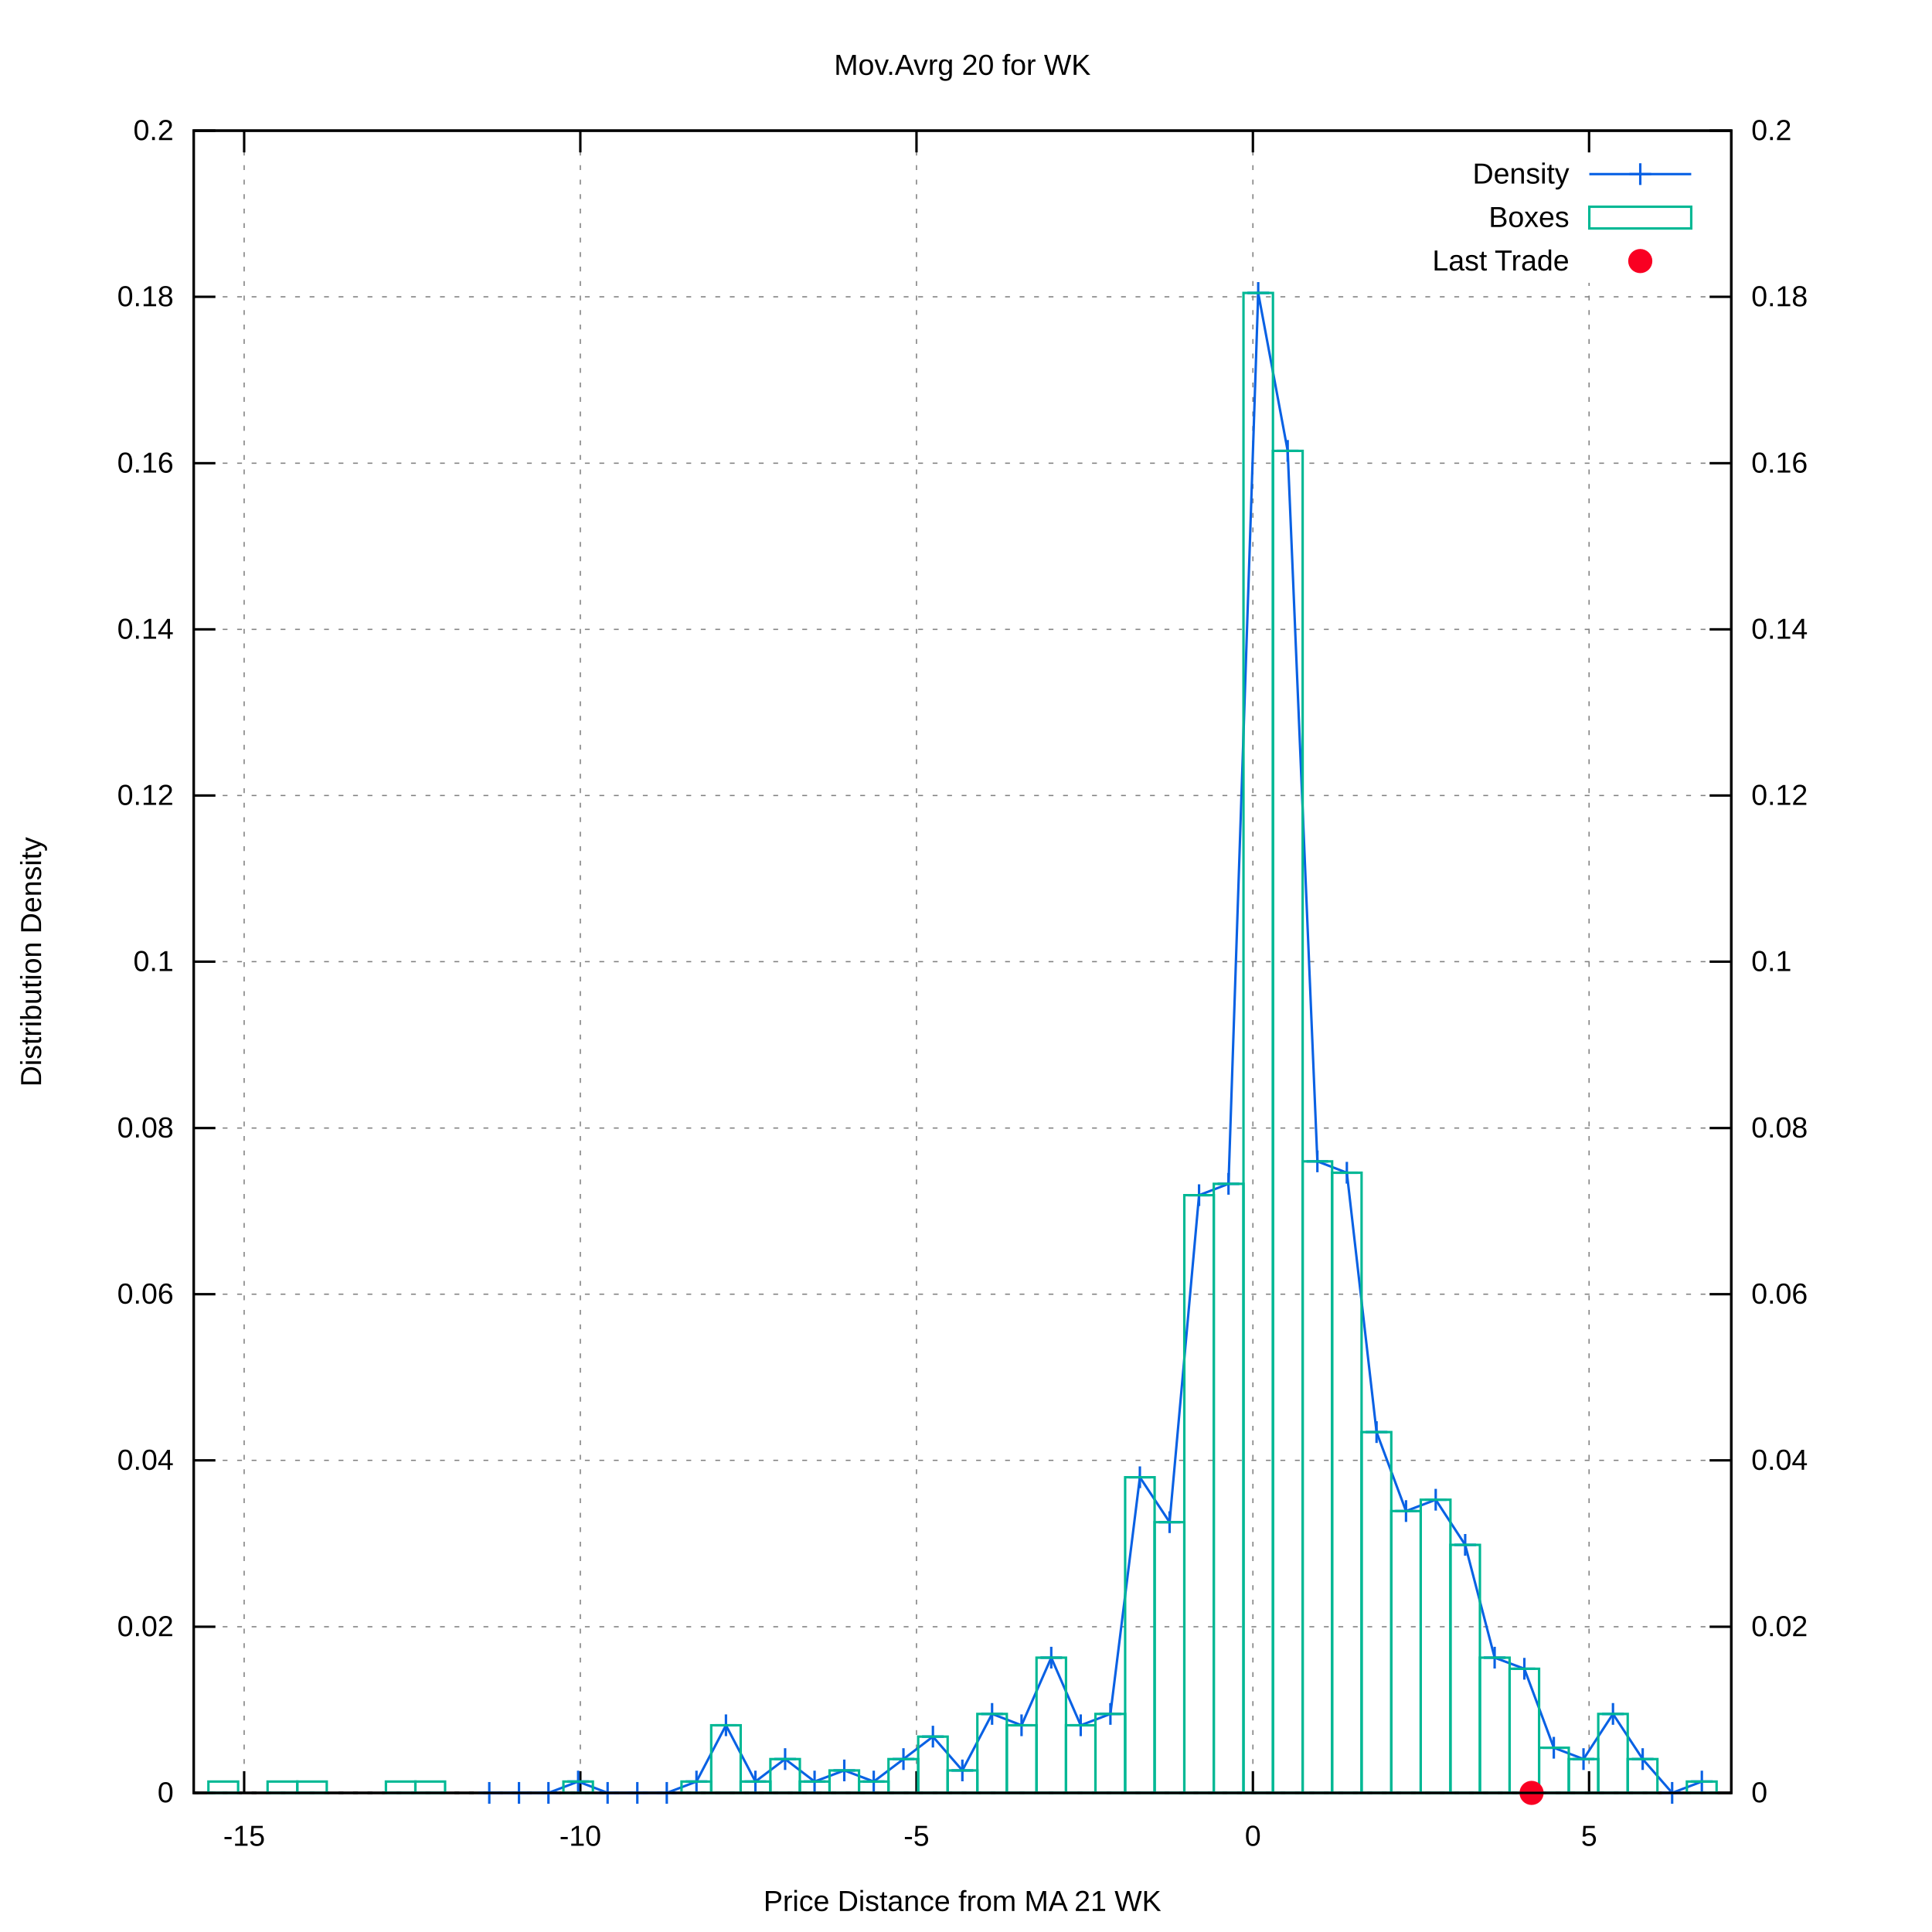
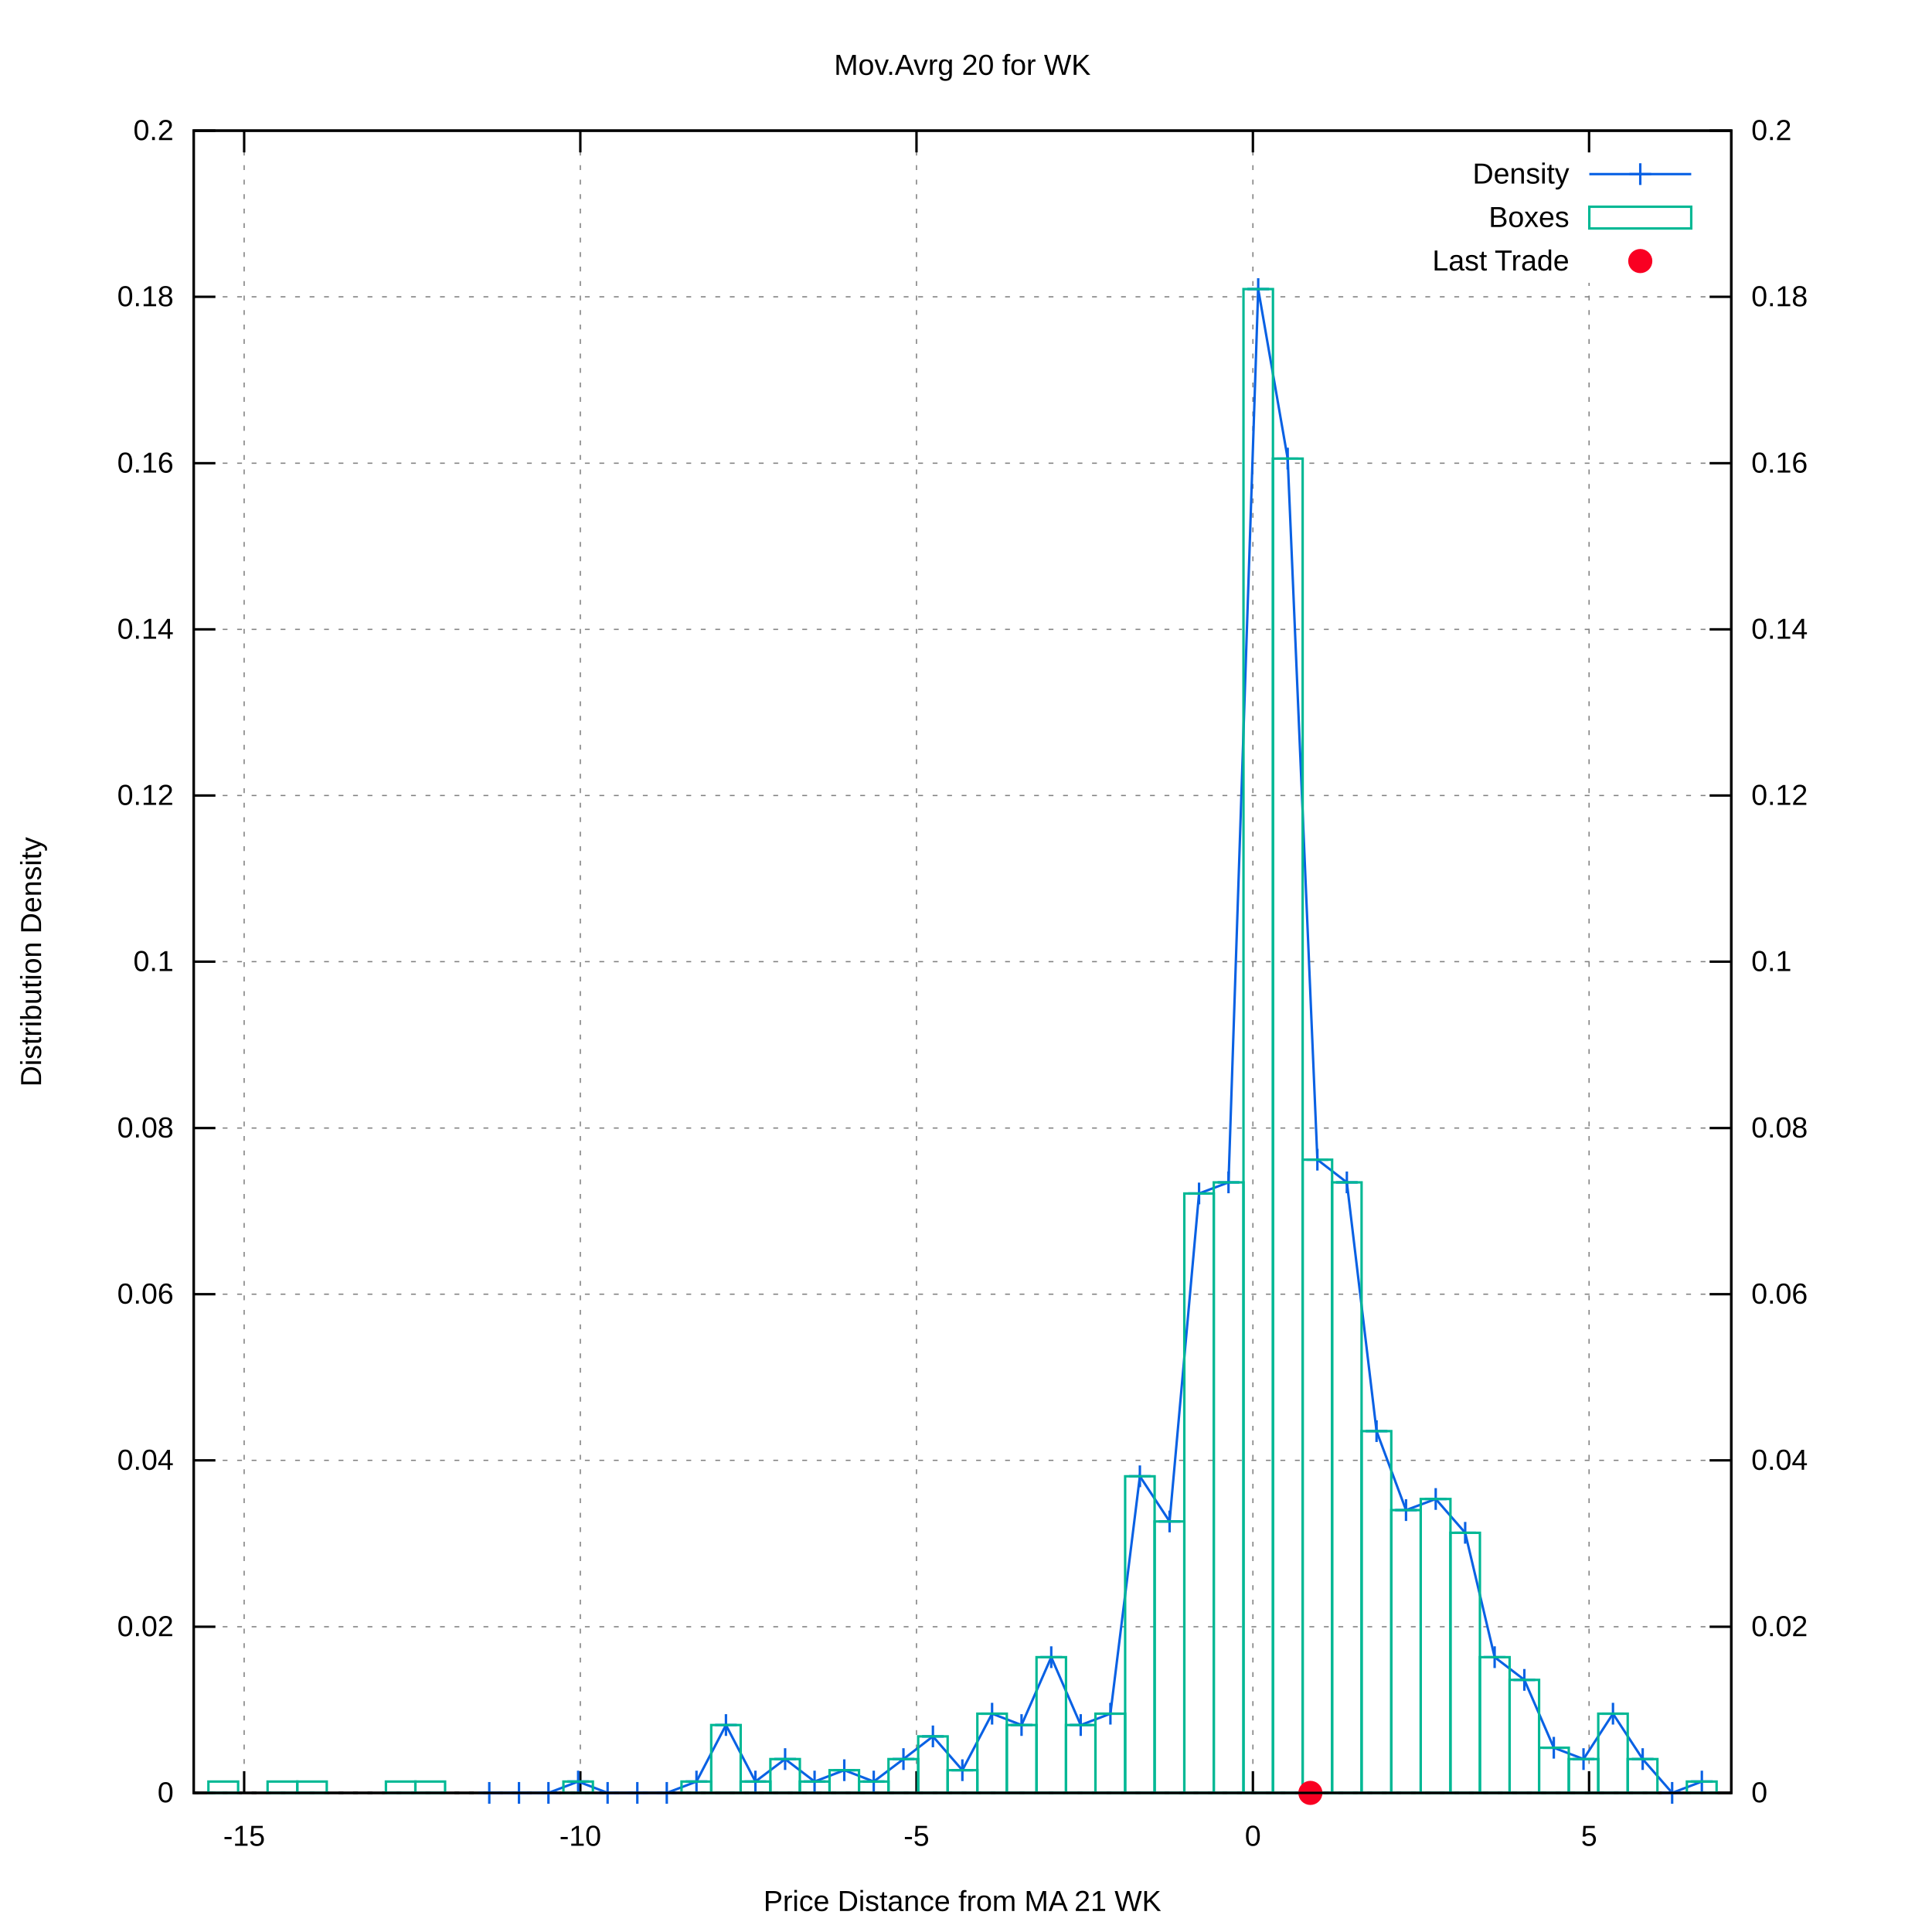
<svg xmlns="http://www.w3.org/2000/svg" xmlns:xlink="http://www.w3.org/1999/xlink" viewBox="0 0 800 800">
  <g id="gnuplot_canvas">
    <rect x="0" y="0" width="800" height="800" fill="#ffffff" />
    <defs>
      <circle id="gpDot" r="0.5" stroke-width="0.5" />
      <path id="gpPt0" stroke-width="0.222" stroke="currentColor" d="M-1,0 h2 M0,-1 v2" />
      <path id="gpPt1" stroke-width="0.222" stroke="currentColor" d="M-1,-1 L1,1 M1,-1 L-1,1" />
      <path id="gpPt2" stroke-width="0.222" stroke="currentColor" d="M-1,0 L1,0 M0,-1 L0,1 M-1,-1 L1,1 M-1,1 L1,-1" />
      <rect id="gpPt3" stroke-width="0.222" stroke="currentColor" x="-1" y="-1" width="2" height="2" />
      <rect id="gpPt4" stroke-width="0.222" stroke="currentColor" fill="currentColor" x="-1" y="-1" width="2" height="2" />
      <circle id="gpPt5" stroke-width="0.222" stroke="currentColor" cx="0" cy="0" r="1" />
      <use xlink:href="#gpPt5" id="gpPt6" fill="currentColor" stroke="none" />
      <path id="gpPt7" stroke-width="0.222" stroke="currentColor" d="M0,-1.33 L-1.33,0.67 L1.33,0.67 z" />
      <use xlink:href="#gpPt7" id="gpPt8" fill="currentColor" stroke="none" />
      <use xlink:href="#gpPt7" id="gpPt9" stroke="currentColor" transform="rotate(180)" />
      <use xlink:href="#gpPt9" id="gpPt10" fill="currentColor" stroke="none" />
      <use xlink:href="#gpPt3" id="gpPt11" stroke="currentColor" transform="rotate(45)" />
      <use xlink:href="#gpPt11" id="gpPt12" fill="currentColor" stroke="none" />
      <path id="gpPt13" stroke-width="0.222" stroke="currentColor" d="M0,1.330 L1.265,0.411 L0.782,-1.067 L-0.782,-1.076 L-1.265,0.411 z" />
      <use xlink:href="#gpPt13" id="gpPt14" fill="currentColor" stroke="none" />
      <filter id="textbox" filterUnits="objectBoundingBox" x="0" y="0" height="1" width="1">
        <feFlood flood-color="#FFFFFF" flood-opacity="1" result="bgnd" />
        <feComposite in="SourceGraphic" in2="bgnd" operator="atop" />
      </filter>
      <filter id="greybox" filterUnits="objectBoundingBox" x="0" y="0" height="1" width="1">
        <feFlood flood-color="lightgrey" flood-opacity="1" result="grey" />
        <feComposite in="SourceGraphic" in2="grey" operator="atop" />
      </filter>
    </defs>
    <g fill="none" color="#FFFFFF" stroke="black" stroke-width="1.00" stroke-linecap="butt" stroke-linejoin="miter">
</g>
    <g fill="none" color="black" stroke="currentColor" stroke-width="1.00" stroke-linecap="butt" stroke-linejoin="miter">
</g>
    <g fill="none" color="black" stroke="black" stroke-width="0.50" stroke-linecap="butt" stroke-linejoin="miter">
</g>
    <g fill="none" color="gray" stroke="currentColor" stroke-width="0.50" stroke-linecap="butt" stroke-linejoin="miter">
      <path stroke="gray" stroke-dasharray="2,4" class="gridline" d="M80.2,742.4 L716.9,742.4  " />
    </g>
    <g fill="none" color="gray" stroke="gray" stroke-width="1.00" stroke-linecap="butt" stroke-linejoin="miter">
</g>
    <g fill="none" color="black" stroke="currentColor" stroke-width="1.00" stroke-linecap="butt" stroke-linejoin="miter">
      <path stroke="black" d="M80.2,742.4 L89.2,742.4  " />
      <g transform="translate(71.9,746.3)" stroke="none" fill="black" font-family="arial" font-size="12.00" text-anchor="end">
        <text>
          <tspan font-family="arial"> 0</tspan>
        </text>
      </g>
    </g>
    <g fill="none" color="black" stroke="currentColor" stroke-width="1.00" stroke-linecap="butt" stroke-linejoin="miter">
</g>
    <g fill="none" color="black" stroke="black" stroke-width="0.50" stroke-linecap="butt" stroke-linejoin="miter">
</g>
    <g fill="none" color="gray" stroke="currentColor" stroke-width="0.50" stroke-linecap="butt" stroke-linejoin="miter">
      <path stroke="gray" stroke-dasharray="2,4" class="gridline" d="M80.2,673.6 L716.9,673.6  " />
    </g>
    <g fill="none" color="gray" stroke="gray" stroke-width="1.00" stroke-linecap="butt" stroke-linejoin="miter">
</g>
    <g fill="none" color="black" stroke="currentColor" stroke-width="1.00" stroke-linecap="butt" stroke-linejoin="miter">
      <path stroke="black" d="M80.2,673.6 L89.2,673.6  " />
      <g transform="translate(71.9,677.5)" stroke="none" fill="black" font-family="arial" font-size="12.00" text-anchor="end">
        <text>
          <tspan font-family="arial"> 0.02</tspan>
        </text>
      </g>
    </g>
    <g fill="none" color="black" stroke="currentColor" stroke-width="1.00" stroke-linecap="butt" stroke-linejoin="miter">
</g>
    <g fill="none" color="black" stroke="black" stroke-width="0.50" stroke-linecap="butt" stroke-linejoin="miter">
</g>
    <g fill="none" color="gray" stroke="currentColor" stroke-width="0.50" stroke-linecap="butt" stroke-linejoin="miter">
      <path stroke="gray" stroke-dasharray="2,4" class="gridline" d="M80.2,604.7 L716.9,604.7  " />
    </g>
    <g fill="none" color="gray" stroke="gray" stroke-width="1.00" stroke-linecap="butt" stroke-linejoin="miter">
</g>
    <g fill="none" color="black" stroke="currentColor" stroke-width="1.00" stroke-linecap="butt" stroke-linejoin="miter">
      <path stroke="black" d="M80.2,604.7 L89.2,604.7  " />
      <g transform="translate(71.9,608.6)" stroke="none" fill="black" font-family="arial" font-size="12.00" text-anchor="end">
        <text>
          <tspan font-family="arial"> 0.04</tspan>
        </text>
      </g>
    </g>
    <g fill="none" color="black" stroke="currentColor" stroke-width="1.00" stroke-linecap="butt" stroke-linejoin="miter">
</g>
    <g fill="none" color="black" stroke="black" stroke-width="0.50" stroke-linecap="butt" stroke-linejoin="miter">
</g>
    <g fill="none" color="gray" stroke="currentColor" stroke-width="0.50" stroke-linecap="butt" stroke-linejoin="miter">
      <path stroke="gray" stroke-dasharray="2,4" class="gridline" d="M80.2,535.9 L716.9,535.9  " />
    </g>
    <g fill="none" color="gray" stroke="gray" stroke-width="1.00" stroke-linecap="butt" stroke-linejoin="miter">
</g>
    <g fill="none" color="black" stroke="currentColor" stroke-width="1.00" stroke-linecap="butt" stroke-linejoin="miter">
      <path stroke="black" d="M80.2,535.9 L89.2,535.9  " />
      <g transform="translate(71.9,539.8)" stroke="none" fill="black" font-family="arial" font-size="12.00" text-anchor="end">
        <text>
          <tspan font-family="arial"> 0.06</tspan>
        </text>
      </g>
    </g>
    <g fill="none" color="black" stroke="currentColor" stroke-width="1.00" stroke-linecap="butt" stroke-linejoin="miter">
</g>
    <g fill="none" color="black" stroke="black" stroke-width="0.50" stroke-linecap="butt" stroke-linejoin="miter">
</g>
    <g fill="none" color="gray" stroke="currentColor" stroke-width="0.50" stroke-linecap="butt" stroke-linejoin="miter">
      <path stroke="gray" stroke-dasharray="2,4" class="gridline" d="M80.2,467.1 L716.9,467.1  " />
    </g>
    <g fill="none" color="gray" stroke="gray" stroke-width="1.00" stroke-linecap="butt" stroke-linejoin="miter">
</g>
    <g fill="none" color="black" stroke="currentColor" stroke-width="1.00" stroke-linecap="butt" stroke-linejoin="miter">
      <path stroke="black" d="M80.2,467.1 L89.2,467.1  " />
      <g transform="translate(71.9,471.0)" stroke="none" fill="black" font-family="arial" font-size="12.00" text-anchor="end">
        <text>
          <tspan font-family="arial"> 0.08</tspan>
        </text>
      </g>
    </g>
    <g fill="none" color="black" stroke="currentColor" stroke-width="1.00" stroke-linecap="butt" stroke-linejoin="miter">
</g>
    <g fill="none" color="black" stroke="black" stroke-width="0.50" stroke-linecap="butt" stroke-linejoin="miter">
</g>
    <g fill="none" color="gray" stroke="currentColor" stroke-width="0.50" stroke-linecap="butt" stroke-linejoin="miter">
      <path stroke="gray" stroke-dasharray="2,4" class="gridline" d="M80.2,398.2 L716.9,398.2  " />
    </g>
    <g fill="none" color="gray" stroke="gray" stroke-width="1.00" stroke-linecap="butt" stroke-linejoin="miter">
</g>
    <g fill="none" color="black" stroke="currentColor" stroke-width="1.00" stroke-linecap="butt" stroke-linejoin="miter">
      <path stroke="black" d="M80.2,398.2 L89.2,398.2  " />
      <g transform="translate(71.9,402.1)" stroke="none" fill="black" font-family="arial" font-size="12.00" text-anchor="end">
        <text>
          <tspan font-family="arial"> 0.1</tspan>
        </text>
      </g>
    </g>
    <g fill="none" color="black" stroke="currentColor" stroke-width="1.00" stroke-linecap="butt" stroke-linejoin="miter">
</g>
    <g fill="none" color="black" stroke="black" stroke-width="0.50" stroke-linecap="butt" stroke-linejoin="miter">
</g>
    <g fill="none" color="gray" stroke="currentColor" stroke-width="0.50" stroke-linecap="butt" stroke-linejoin="miter">
      <path stroke="gray" stroke-dasharray="2,4" class="gridline" d="M80.2,329.4 L716.9,329.4  " />
    </g>
    <g fill="none" color="gray" stroke="gray" stroke-width="1.00" stroke-linecap="butt" stroke-linejoin="miter">
</g>
    <g fill="none" color="black" stroke="currentColor" stroke-width="1.00" stroke-linecap="butt" stroke-linejoin="miter">
      <path stroke="black" d="M80.2,329.4 L89.2,329.4  " />
      <g transform="translate(71.9,333.3)" stroke="none" fill="black" font-family="arial" font-size="12.00" text-anchor="end">
        <text>
          <tspan font-family="arial"> 0.12</tspan>
        </text>
      </g>
    </g>
    <g fill="none" color="black" stroke="currentColor" stroke-width="1.00" stroke-linecap="butt" stroke-linejoin="miter">
</g>
    <g fill="none" color="black" stroke="black" stroke-width="0.50" stroke-linecap="butt" stroke-linejoin="miter">
</g>
    <g fill="none" color="gray" stroke="currentColor" stroke-width="0.50" stroke-linecap="butt" stroke-linejoin="miter">
      <path stroke="gray" stroke-dasharray="2,4" class="gridline" d="M80.2,260.6 L716.9,260.6  " />
    </g>
    <g fill="none" color="gray" stroke="gray" stroke-width="1.00" stroke-linecap="butt" stroke-linejoin="miter">
</g>
    <g fill="none" color="black" stroke="currentColor" stroke-width="1.00" stroke-linecap="butt" stroke-linejoin="miter">
      <path stroke="black" d="M80.2,260.6 L89.2,260.6  " />
      <g transform="translate(71.9,264.5)" stroke="none" fill="black" font-family="arial" font-size="12.00" text-anchor="end">
        <text>
          <tspan font-family="arial"> 0.14</tspan>
        </text>
      </g>
    </g>
    <g fill="none" color="black" stroke="currentColor" stroke-width="1.00" stroke-linecap="butt" stroke-linejoin="miter">
</g>
    <g fill="none" color="black" stroke="black" stroke-width="0.50" stroke-linecap="butt" stroke-linejoin="miter">
</g>
    <g fill="none" color="gray" stroke="currentColor" stroke-width="0.50" stroke-linecap="butt" stroke-linejoin="miter">
      <path stroke="gray" stroke-dasharray="2,4" class="gridline" d="M80.2,191.8 L716.9,191.8  " />
    </g>
    <g fill="none" color="gray" stroke="gray" stroke-width="1.00" stroke-linecap="butt" stroke-linejoin="miter">
</g>
    <g fill="none" color="black" stroke="currentColor" stroke-width="1.00" stroke-linecap="butt" stroke-linejoin="miter">
      <path stroke="black" d="M80.2,191.8 L89.2,191.8  " />
      <g transform="translate(71.9,195.7)" stroke="none" fill="black" font-family="arial" font-size="12.00" text-anchor="end">
        <text>
          <tspan font-family="arial"> 0.16</tspan>
        </text>
      </g>
    </g>
    <g fill="none" color="black" stroke="currentColor" stroke-width="1.00" stroke-linecap="butt" stroke-linejoin="miter">
</g>
    <g fill="none" color="black" stroke="black" stroke-width="0.50" stroke-linecap="butt" stroke-linejoin="miter">
</g>
    <g fill="none" color="gray" stroke="currentColor" stroke-width="0.50" stroke-linecap="butt" stroke-linejoin="miter">
      <path stroke="gray" stroke-dasharray="2,4" class="gridline" d="M80.2,122.9 L716.9,122.9  " />
    </g>
    <g fill="none" color="gray" stroke="gray" stroke-width="1.00" stroke-linecap="butt" stroke-linejoin="miter">
</g>
    <g fill="none" color="black" stroke="currentColor" stroke-width="1.00" stroke-linecap="butt" stroke-linejoin="miter">
      <path stroke="black" d="M80.2,122.9 L89.2,122.9  " />
      <g transform="translate(71.9,126.8)" stroke="none" fill="black" font-family="arial" font-size="12.00" text-anchor="end">
        <text>
          <tspan font-family="arial"> 0.18</tspan>
        </text>
      </g>
    </g>
    <g fill="none" color="black" stroke="currentColor" stroke-width="1.00" stroke-linecap="butt" stroke-linejoin="miter">
</g>
    <g fill="none" color="black" stroke="black" stroke-width="0.50" stroke-linecap="butt" stroke-linejoin="miter">
</g>
    <g fill="none" color="gray" stroke="currentColor" stroke-width="0.50" stroke-linecap="butt" stroke-linejoin="miter">
      <path stroke="gray" stroke-dasharray="2,4" class="gridline" d="M80.2,54.1 L716.9,54.1  " />
    </g>
    <g fill="none" color="gray" stroke="gray" stroke-width="1.00" stroke-linecap="butt" stroke-linejoin="miter">
</g>
    <g fill="none" color="black" stroke="currentColor" stroke-width="1.00" stroke-linecap="butt" stroke-linejoin="miter">
      <path stroke="black" d="M80.2,54.1 L89.2,54.1  " />
      <g transform="translate(71.9,58.0)" stroke="none" fill="black" font-family="arial" font-size="12.00" text-anchor="end">
        <text>
          <tspan font-family="arial"> 0.2</tspan>
        </text>
      </g>
    </g>
    <g fill="none" color="black" stroke="currentColor" stroke-width="1.00" stroke-linecap="butt" stroke-linejoin="miter">
</g>
    <g fill="none" color="black" stroke="black" stroke-width="0.50" stroke-linecap="butt" stroke-linejoin="miter">
</g>
    <g fill="none" color="gray" stroke="currentColor" stroke-width="0.50" stroke-linecap="butt" stroke-linejoin="miter">
      <path stroke="gray" stroke-dasharray="2,4" class="gridline" d="M101.1,742.4 L101.1,54.1  " />
    </g>
    <g fill="none" color="gray" stroke="gray" stroke-width="1.00" stroke-linecap="butt" stroke-linejoin="miter">
</g>
    <g fill="none" color="black" stroke="currentColor" stroke-width="1.00" stroke-linecap="butt" stroke-linejoin="miter">
      <path stroke="black" d="M101.1,742.4 L101.1,733.4 M101.1,54.1 L101.1,63.1  " />
      <g transform="translate(101.1,764.3)" stroke="none" fill="black" font-family="arial" font-size="12.00" text-anchor="middle">
        <text>
          <tspan font-family="arial">-15</tspan>
        </text>
      </g>
    </g>
    <g fill="none" color="black" stroke="currentColor" stroke-width="1.00" stroke-linecap="butt" stroke-linejoin="miter">
</g>
    <g fill="none" color="black" stroke="black" stroke-width="0.50" stroke-linecap="butt" stroke-linejoin="miter">
</g>
    <g fill="none" color="gray" stroke="currentColor" stroke-width="0.50" stroke-linecap="butt" stroke-linejoin="miter">
      <path stroke="gray" stroke-dasharray="2,4" class="gridline" d="M240.3,742.4 L240.3,54.1  " />
    </g>
    <g fill="none" color="gray" stroke="gray" stroke-width="1.00" stroke-linecap="butt" stroke-linejoin="miter">
</g>
    <g fill="none" color="black" stroke="currentColor" stroke-width="1.00" stroke-linecap="butt" stroke-linejoin="miter">
      <path stroke="black" d="M240.3,742.4 L240.3,733.4 M240.3,54.1 L240.3,63.1  " />
      <g transform="translate(240.3,764.3)" stroke="none" fill="black" font-family="arial" font-size="12.00" text-anchor="middle">
        <text>
          <tspan font-family="arial">-10</tspan>
        </text>
      </g>
    </g>
    <g fill="none" color="black" stroke="currentColor" stroke-width="1.00" stroke-linecap="butt" stroke-linejoin="miter">
</g>
    <g fill="none" color="black" stroke="black" stroke-width="0.50" stroke-linecap="butt" stroke-linejoin="miter">
</g>
    <g fill="none" color="gray" stroke="currentColor" stroke-width="0.50" stroke-linecap="butt" stroke-linejoin="miter">
      <path stroke="gray" stroke-dasharray="2,4" class="gridline" d="M379.5,742.4 L379.5,54.1  " />
    </g>
    <g fill="none" color="gray" stroke="gray" stroke-width="1.00" stroke-linecap="butt" stroke-linejoin="miter">
</g>
    <g fill="none" color="black" stroke="currentColor" stroke-width="1.00" stroke-linecap="butt" stroke-linejoin="miter">
      <path stroke="black" d="M379.5,742.4 L379.5,733.4 M379.5,54.1 L379.5,63.1  " />
      <g transform="translate(379.5,764.3)" stroke="none" fill="black" font-family="arial" font-size="12.00" text-anchor="middle">
        <text>
          <tspan font-family="arial">-5</tspan>
        </text>
      </g>
    </g>
    <g fill="none" color="black" stroke="currentColor" stroke-width="1.00" stroke-linecap="butt" stroke-linejoin="miter">
</g>
    <g fill="none" color="black" stroke="black" stroke-width="0.50" stroke-linecap="butt" stroke-linejoin="miter">
</g>
    <g fill="none" color="gray" stroke="currentColor" stroke-width="0.50" stroke-linecap="butt" stroke-linejoin="miter">
      <path stroke="gray" stroke-dasharray="2,4" class="gridline" d="M518.8,742.4 L518.8,54.1  " />
    </g>
    <g fill="none" color="gray" stroke="gray" stroke-width="1.00" stroke-linecap="butt" stroke-linejoin="miter">
</g>
    <g fill="none" color="black" stroke="currentColor" stroke-width="1.00" stroke-linecap="butt" stroke-linejoin="miter">
      <path stroke="black" d="M518.8,742.4 L518.8,733.4 M518.8,54.1 L518.8,63.1  " />
      <g transform="translate(518.8,764.3)" stroke="none" fill="black" font-family="arial" font-size="12.00" text-anchor="middle">
        <text>
          <tspan font-family="arial"> 0</tspan>
        </text>
      </g>
    </g>
    <g fill="none" color="black" stroke="currentColor" stroke-width="1.00" stroke-linecap="butt" stroke-linejoin="miter">
</g>
    <g fill="none" color="black" stroke="black" stroke-width="0.50" stroke-linecap="butt" stroke-linejoin="miter">
</g>
    <g fill="none" color="gray" stroke="currentColor" stroke-width="0.50" stroke-linecap="butt" stroke-linejoin="miter">
      <path stroke="gray" stroke-dasharray="2,4" class="gridline" d="M658.0,742.4 L658.0,117.1 M658.0,63.1 L658.0,54.1  " />
    </g>
    <g fill="none" color="gray" stroke="gray" stroke-width="1.00" stroke-linecap="butt" stroke-linejoin="miter">
</g>
    <g fill="none" color="black" stroke="currentColor" stroke-width="1.00" stroke-linecap="butt" stroke-linejoin="miter">
      <path stroke="black" d="M658.0,742.4 L658.0,733.4 M658.0,54.1 L658.0,63.1  " />
      <g transform="translate(658.0,764.3)" stroke="none" fill="black" font-family="arial" font-size="12.00" text-anchor="middle">
        <text>
          <tspan font-family="arial"> 5</tspan>
        </text>
      </g>
    </g>
    <g fill="none" color="black" stroke="currentColor" stroke-width="1.00" stroke-linecap="butt" stroke-linejoin="miter">
      <path stroke="black" d="M716.9,742.4 L707.9,742.4  " />
      <g transform="translate(725.2,746.3)" stroke="none" fill="black" font-family="arial" font-size="12.00" text-anchor="start">
        <text>
          <tspan font-family="arial"> 0</tspan>
        </text>
      </g>
    </g>
    <g fill="none" color="black" stroke="currentColor" stroke-width="1.00" stroke-linecap="butt" stroke-linejoin="miter">
      <path stroke="black" d="M716.9,673.6 L707.9,673.6  " />
      <g transform="translate(725.2,677.5)" stroke="none" fill="black" font-family="arial" font-size="12.00" text-anchor="start">
        <text>
          <tspan font-family="arial"> 0.02</tspan>
        </text>
      </g>
    </g>
    <g fill="none" color="black" stroke="currentColor" stroke-width="1.00" stroke-linecap="butt" stroke-linejoin="miter">
      <path stroke="black" d="M716.9,604.7 L707.9,604.7  " />
      <g transform="translate(725.2,608.6)" stroke="none" fill="black" font-family="arial" font-size="12.00" text-anchor="start">
        <text>
          <tspan font-family="arial"> 0.04</tspan>
        </text>
      </g>
    </g>
    <g fill="none" color="black" stroke="currentColor" stroke-width="1.00" stroke-linecap="butt" stroke-linejoin="miter">
      <path stroke="black" d="M716.9,535.9 L707.9,535.9  " />
      <g transform="translate(725.2,539.8)" stroke="none" fill="black" font-family="arial" font-size="12.00" text-anchor="start">
        <text>
          <tspan font-family="arial"> 0.06</tspan>
        </text>
      </g>
    </g>
    <g fill="none" color="black" stroke="currentColor" stroke-width="1.00" stroke-linecap="butt" stroke-linejoin="miter">
      <path stroke="black" d="M716.9,467.1 L707.9,467.1  " />
      <g transform="translate(725.2,471.0)" stroke="none" fill="black" font-family="arial" font-size="12.00" text-anchor="start">
        <text>
          <tspan font-family="arial"> 0.08</tspan>
        </text>
      </g>
    </g>
    <g fill="none" color="black" stroke="currentColor" stroke-width="1.00" stroke-linecap="butt" stroke-linejoin="miter">
      <path stroke="black" d="M716.9,398.2 L707.9,398.2  " />
      <g transform="translate(725.2,402.1)" stroke="none" fill="black" font-family="arial" font-size="12.00" text-anchor="start">
        <text>
          <tspan font-family="arial"> 0.1</tspan>
        </text>
      </g>
    </g>
    <g fill="none" color="black" stroke="currentColor" stroke-width="1.00" stroke-linecap="butt" stroke-linejoin="miter">
      <path stroke="black" d="M716.9,329.4 L707.9,329.4  " />
      <g transform="translate(725.2,333.3)" stroke="none" fill="black" font-family="arial" font-size="12.00" text-anchor="start">
        <text>
          <tspan font-family="arial"> 0.12</tspan>
        </text>
      </g>
    </g>
    <g fill="none" color="black" stroke="currentColor" stroke-width="1.00" stroke-linecap="butt" stroke-linejoin="miter">
      <path stroke="black" d="M716.9,260.6 L707.9,260.6  " />
      <g transform="translate(725.2,264.5)" stroke="none" fill="black" font-family="arial" font-size="12.00" text-anchor="start">
        <text>
          <tspan font-family="arial"> 0.14</tspan>
        </text>
      </g>
    </g>
    <g fill="none" color="black" stroke="currentColor" stroke-width="1.00" stroke-linecap="butt" stroke-linejoin="miter">
      <path stroke="black" d="M716.9,191.8 L707.9,191.8  " />
      <g transform="translate(725.2,195.7)" stroke="none" fill="black" font-family="arial" font-size="12.00" text-anchor="start">
        <text>
          <tspan font-family="arial"> 0.16</tspan>
        </text>
      </g>
    </g>
    <g fill="none" color="black" stroke="currentColor" stroke-width="1.00" stroke-linecap="butt" stroke-linejoin="miter">
      <path stroke="black" d="M716.9,122.9 L707.9,122.9  " />
      <g transform="translate(725.2,126.8)" stroke="none" fill="black" font-family="arial" font-size="12.00" text-anchor="start">
        <text>
          <tspan font-family="arial"> 0.18</tspan>
        </text>
      </g>
    </g>
    <g fill="none" color="black" stroke="currentColor" stroke-width="1.00" stroke-linecap="butt" stroke-linejoin="miter">
      <path stroke="black" d="M716.9,54.1 L707.9,54.1  " />
      <g transform="translate(725.2,58.0)" stroke="none" fill="black" font-family="arial" font-size="12.00" text-anchor="start">
        <text>
          <tspan font-family="arial"> 0.2</tspan>
        </text>
      </g>
    </g>
    <g fill="none" color="black" stroke="currentColor" stroke-width="1.00" stroke-linecap="butt" stroke-linejoin="miter">
</g>
    <g fill="none" color="gray" stroke="currentColor" stroke-width="1.00" stroke-linecap="butt" stroke-linejoin="miter">
      <path stroke="black" stroke-dasharray="2,4" d="M80.2,742.4 L716.9,742.4  " />
    </g>
    <g fill="none" color="black" stroke="currentColor" stroke-width="1.00" stroke-linecap="butt" stroke-linejoin="miter">
      <path stroke="black" d="M80.2,54.1 L80.2,742.4 L716.9,742.4 L716.9,54.1 L80.2,54.1 Z  " />
    </g>
    <g fill="none" color="black" stroke="currentColor" stroke-width="1.00" stroke-linecap="butt" stroke-linejoin="miter">
      <g transform="translate(17.0,398.3) rotate(270)" stroke="none" fill="black" font-family="arial" font-size="12.00" text-anchor="middle">
        <text>
          <tspan font-family="arial">Distribution Density</tspan>
        </text>
      </g>
    </g>
    <g fill="none" color="black" stroke="currentColor" stroke-width="1.00" stroke-linecap="butt" stroke-linejoin="miter">
      <g transform="translate(398.5,791.3)" stroke="none" fill="black" font-family="arial" font-size="12.00" text-anchor="middle">
        <text>
          <tspan font-family="arial">Price Distance from MA 21 WK</tspan>
        </text>
      </g>
    </g>
    <g fill="none" color="black" stroke="currentColor" stroke-width="1.00" stroke-linecap="butt" stroke-linejoin="miter">
      <g transform="translate(398.5,31.0)" stroke="none" fill="black" font-family="arial" font-size="12.00" text-anchor="middle">
        <text>
          <tspan font-family="arial">Mov.Avrg 20 for WK </tspan>
        </text>
      </g>
    </g>
    <g id="gnuplot_plot_1">
      <g fill="none" color="black" stroke="currentColor" stroke-width="1.00" stroke-linecap="butt" stroke-linejoin="miter">
        <g transform="translate(649.8,76.0)" stroke="none" fill="black" font-family="arial" font-size="12.00" text-anchor="end">
          <text>
            <tspan font-family="arial">Density</tspan>
          </text>
        </g>
      </g>
      <g fill="none" color="black" stroke="currentColor" stroke-width="1.00" stroke-linecap="butt" stroke-linejoin="miter">
-         <path stroke="rgb(  9,  97, 228)" d="M658.1,72.1 L700.3,72.1 M202.6,742.4 L214.9,742.4 L227.1,742.4 L239.4,737.7 L251.6,742.4 L263.9,742.4   L276.1,742.4 L288.4,737.7 L300.6,714.4 L312.8,737.7 L325.1,728.4 L337.3,737.7 L349.6,733.1 L361.8,737.7   L374.1,728.4 L386.3,719.1 L398.5,733.1 L410.8,709.7 L423.0,714.4 L435.3,686.4 L447.5,714.4 L459.8,709.7   L472.0,611.7 L484.3,630.3 L496.5,494.9 L508.7,490.2 L521.0,121.3 L533.2,186.7 L545.5,480.9 L557.7,485.6   L570.0,593.0 L582.2,625.7 L594.5,621.0 L606.7,639.7 L618.9,686.4 L631.2,691.0 L643.4,723.7 L655.7,728.4   L667.9,709.7 L680.2,728.4 L692.4,742.4 L704.7,737.7  " />
+         <path stroke="rgb(  9,  97, 228)" d="M658.1,72.1 L700.3,72.1 M202.6,742.4 L214.9,742.4 L227.1,742.4 L239.4,737.7 L251.6,742.4 L263.9,742.4   L276.1,742.4 L288.4,737.7 L300.6,714.3 L312.8,737.7 L325.1,728.4 L337.3,737.7 L349.6,733.0 L361.8,737.7   L374.1,728.4 L386.3,719.0 L398.5,733.0 L410.8,709.6 L423.0,714.3 L435.3,686.2 L447.5,714.3 L459.8,709.6   L472.0,611.3 L484.3,630.0 L496.5,494.2 L508.7,489.6 L521.0,119.7 L533.2,189.9 L545.5,480.2 L557.7,489.6   L570.0,592.6 L582.2,625.3 L594.5,620.7 L606.7,634.7 L618.9,686.2 L631.2,695.6 L643.4,723.7 L655.7,728.4   L667.9,709.6 L680.2,728.4 L692.4,742.4 L704.7,737.7  " />
        <use xlink:href="#gpPt0" transform="translate(202.6,742.4) scale(4.50)" color="rgb(  9,  97, 228)" />
        <use xlink:href="#gpPt0" transform="translate(214.9,742.4) scale(4.50)" color="rgb(  9,  97, 228)" />
        <use xlink:href="#gpPt0" transform="translate(227.1,742.4) scale(4.50)" color="rgb(  9,  97, 228)" />
        <use xlink:href="#gpPt0" transform="translate(239.4,737.7) scale(4.50)" color="rgb(  9,  97, 228)" />
        <use xlink:href="#gpPt0" transform="translate(251.6,742.4) scale(4.50)" color="rgb(  9,  97, 228)" />
        <use xlink:href="#gpPt0" transform="translate(263.9,742.4) scale(4.50)" color="rgb(  9,  97, 228)" />
        <use xlink:href="#gpPt0" transform="translate(276.1,742.4) scale(4.50)" color="rgb(  9,  97, 228)" />
        <use xlink:href="#gpPt0" transform="translate(288.4,737.7) scale(4.50)" color="rgb(  9,  97, 228)" />
-         <use xlink:href="#gpPt0" transform="translate(300.6,714.4) scale(4.50)" color="rgb(  9,  97, 228)" />
+         <use xlink:href="#gpPt0" transform="translate(300.6,714.3) scale(4.50)" color="rgb(  9,  97, 228)" />
        <use xlink:href="#gpPt0" transform="translate(312.8,737.7) scale(4.50)" color="rgb(  9,  97, 228)" />
        <use xlink:href="#gpPt0" transform="translate(325.1,728.4) scale(4.50)" color="rgb(  9,  97, 228)" />
        <use xlink:href="#gpPt0" transform="translate(337.3,737.7) scale(4.50)" color="rgb(  9,  97, 228)" />
-         <use xlink:href="#gpPt0" transform="translate(349.6,733.1) scale(4.50)" color="rgb(  9,  97, 228)" />
+         <use xlink:href="#gpPt0" transform="translate(349.6,733.0) scale(4.50)" color="rgb(  9,  97, 228)" />
        <use xlink:href="#gpPt0" transform="translate(361.8,737.7) scale(4.50)" color="rgb(  9,  97, 228)" />
        <use xlink:href="#gpPt0" transform="translate(374.1,728.4) scale(4.50)" color="rgb(  9,  97, 228)" />
-         <use xlink:href="#gpPt0" transform="translate(386.3,719.1) scale(4.50)" color="rgb(  9,  97, 228)" />
-         <use xlink:href="#gpPt0" transform="translate(398.5,733.1) scale(4.50)" color="rgb(  9,  97, 228)" />
-         <use xlink:href="#gpPt0" transform="translate(410.8,709.7) scale(4.50)" color="rgb(  9,  97, 228)" />
-         <use xlink:href="#gpPt0" transform="translate(423.0,714.4) scale(4.50)" color="rgb(  9,  97, 228)" />
-         <use xlink:href="#gpPt0" transform="translate(435.3,686.4) scale(4.50)" color="rgb(  9,  97, 228)" />
-         <use xlink:href="#gpPt0" transform="translate(447.5,714.4) scale(4.50)" color="rgb(  9,  97, 228)" />
-         <use xlink:href="#gpPt0" transform="translate(459.8,709.7) scale(4.50)" color="rgb(  9,  97, 228)" />
-         <use xlink:href="#gpPt0" transform="translate(472.0,611.7) scale(4.50)" color="rgb(  9,  97, 228)" />
-         <use xlink:href="#gpPt0" transform="translate(484.3,630.3) scale(4.50)" color="rgb(  9,  97, 228)" />
-         <use xlink:href="#gpPt0" transform="translate(496.5,494.9) scale(4.50)" color="rgb(  9,  97, 228)" />
-         <use xlink:href="#gpPt0" transform="translate(508.7,490.2) scale(4.50)" color="rgb(  9,  97, 228)" />
-         <use xlink:href="#gpPt0" transform="translate(521.0,121.3) scale(4.50)" color="rgb(  9,  97, 228)" />
-         <use xlink:href="#gpPt0" transform="translate(533.2,186.7) scale(4.50)" color="rgb(  9,  97, 228)" />
-         <use xlink:href="#gpPt0" transform="translate(545.5,480.9) scale(4.50)" color="rgb(  9,  97, 228)" />
-         <use xlink:href="#gpPt0" transform="translate(557.7,485.6) scale(4.50)" color="rgb(  9,  97, 228)" />
-         <use xlink:href="#gpPt0" transform="translate(570.0,593.0) scale(4.50)" color="rgb(  9,  97, 228)" />
-         <use xlink:href="#gpPt0" transform="translate(582.2,625.7) scale(4.50)" color="rgb(  9,  97, 228)" />
-         <use xlink:href="#gpPt0" transform="translate(594.5,621.0) scale(4.50)" color="rgb(  9,  97, 228)" />
-         <use xlink:href="#gpPt0" transform="translate(606.7,639.7) scale(4.50)" color="rgb(  9,  97, 228)" />
-         <use xlink:href="#gpPt0" transform="translate(618.9,686.4) scale(4.50)" color="rgb(  9,  97, 228)" />
-         <use xlink:href="#gpPt0" transform="translate(631.2,691.0) scale(4.50)" color="rgb(  9,  97, 228)" />
+         <use xlink:href="#gpPt0" transform="translate(386.3,719.0) scale(4.50)" color="rgb(  9,  97, 228)" />
+         <use xlink:href="#gpPt0" transform="translate(398.5,733.0) scale(4.50)" color="rgb(  9,  97, 228)" />
+         <use xlink:href="#gpPt0" transform="translate(410.8,709.6) scale(4.50)" color="rgb(  9,  97, 228)" />
+         <use xlink:href="#gpPt0" transform="translate(423.0,714.3) scale(4.50)" color="rgb(  9,  97, 228)" />
+         <use xlink:href="#gpPt0" transform="translate(435.3,686.2) scale(4.50)" color="rgb(  9,  97, 228)" />
+         <use xlink:href="#gpPt0" transform="translate(447.5,714.3) scale(4.50)" color="rgb(  9,  97, 228)" />
+         <use xlink:href="#gpPt0" transform="translate(459.8,709.6) scale(4.50)" color="rgb(  9,  97, 228)" />
+         <use xlink:href="#gpPt0" transform="translate(472.0,611.3) scale(4.50)" color="rgb(  9,  97, 228)" />
+         <use xlink:href="#gpPt0" transform="translate(484.3,630.0) scale(4.50)" color="rgb(  9,  97, 228)" />
+         <use xlink:href="#gpPt0" transform="translate(496.5,494.2) scale(4.50)" color="rgb(  9,  97, 228)" />
+         <use xlink:href="#gpPt0" transform="translate(508.7,489.6) scale(4.50)" color="rgb(  9,  97, 228)" />
+         <use xlink:href="#gpPt0" transform="translate(521.0,119.7) scale(4.50)" color="rgb(  9,  97, 228)" />
+         <use xlink:href="#gpPt0" transform="translate(533.2,189.9) scale(4.50)" color="rgb(  9,  97, 228)" />
+         <use xlink:href="#gpPt0" transform="translate(545.5,480.2) scale(4.50)" color="rgb(  9,  97, 228)" />
+         <use xlink:href="#gpPt0" transform="translate(557.7,489.6) scale(4.50)" color="rgb(  9,  97, 228)" />
+         <use xlink:href="#gpPt0" transform="translate(570.0,592.6) scale(4.50)" color="rgb(  9,  97, 228)" />
+         <use xlink:href="#gpPt0" transform="translate(582.2,625.3) scale(4.50)" color="rgb(  9,  97, 228)" />
+         <use xlink:href="#gpPt0" transform="translate(594.5,620.7) scale(4.50)" color="rgb(  9,  97, 228)" />
+         <use xlink:href="#gpPt0" transform="translate(606.7,634.7) scale(4.50)" color="rgb(  9,  97, 228)" />
+         <use xlink:href="#gpPt0" transform="translate(618.9,686.2) scale(4.50)" color="rgb(  9,  97, 228)" />
+         <use xlink:href="#gpPt0" transform="translate(631.2,695.6) scale(4.50)" color="rgb(  9,  97, 228)" />
        <use xlink:href="#gpPt0" transform="translate(643.4,723.7) scale(4.50)" color="rgb(  9,  97, 228)" />
        <use xlink:href="#gpPt0" transform="translate(655.7,728.4) scale(4.50)" color="rgb(  9,  97, 228)" />
-         <use xlink:href="#gpPt0" transform="translate(667.9,709.7) scale(4.50)" color="rgb(  9,  97, 228)" />
+         <use xlink:href="#gpPt0" transform="translate(667.9,709.6) scale(4.50)" color="rgb(  9,  97, 228)" />
        <use xlink:href="#gpPt0" transform="translate(680.2,728.4) scale(4.50)" color="rgb(  9,  97, 228)" />
        <use xlink:href="#gpPt0" transform="translate(692.4,742.4) scale(4.50)" color="rgb(  9,  97, 228)" />
        <use xlink:href="#gpPt0" transform="translate(704.7,737.7) scale(4.50)" color="rgb(  9,  97, 228)" />
        <use xlink:href="#gpPt0" transform="translate(679.2,72.1) scale(4.50)" color="rgb(  9,  97, 228)" />
      </g>
    </g>
    <g id="gnuplot_plot_2">
      <g fill="none" color="black" stroke="currentColor" stroke-width="1.00" stroke-linecap="butt" stroke-linejoin="miter">
        <g transform="translate(649.8,94.0)" stroke="none" fill="black" font-family="arial" font-size="12.00" text-anchor="end">
          <text>
            <tspan font-family="arial">Boxes</tspan>
          </text>
        </g>
      </g>
      <g fill="none" color="black" stroke="currentColor" stroke-width="1.00" stroke-linecap="butt" stroke-linejoin="miter">
        <path stroke="rgb(  0, 184, 148)" d="M658.1,94.6 L700.3,94.6 L700.3,85.6 L658.1,85.6 L658.1,94.6 Z  " />
        <path stroke="rgb(  0, 184, 148)" d="M86.3,742.4 L86.3,737.7 L98.6,737.7 L98.6,742.4 L86.3,742.4 Z  " />
        <path stroke="rgb(  0, 184, 148)" d="M110.8,742.4 L110.8,737.7 L123.1,737.7 L123.1,742.4 L110.8,742.4 Z  " />
        <path stroke="rgb(  0, 184, 148)" d="M123.1,742.4 L123.1,737.7 L135.3,737.7 L135.3,742.4 L123.1,742.4 Z  " />
        <path stroke="rgb(  0, 184, 148)" d="M159.8,742.4 L159.8,737.7 L172.0,737.7 L172.0,742.4 L159.8,742.4 Z  " />
        <path stroke="rgb(  0, 184, 148)" d="M172.0,742.4 L172.0,737.7 L184.3,737.7 L184.3,742.4 L172.0,742.4 Z  " />
        <path stroke="rgb(  0, 184, 148)" d="M233.3,742.4 L233.3,737.7 L245.5,737.7 L245.5,742.4 L233.3,742.4 Z  " />
        <path stroke="rgb(  0, 184, 148)" d="M282.2,742.4 L282.2,737.7 L294.5,737.7 L294.5,742.4 L282.2,742.4 Z  " />
-         <path stroke="rgb(  0, 184, 148)" d="M294.5,742.4 L294.5,714.4 L306.7,714.4 L306.7,742.4 L294.5,742.4 Z  " />
+         <path stroke="rgb(  0, 184, 148)" d="M294.5,742.4 L294.5,714.3 L306.7,714.3 L306.7,742.4 L294.5,742.4 Z  " />
        <path stroke="rgb(  0, 184, 148)" d="M306.7,742.4 L306.7,737.7 L319.0,737.7 L319.0,742.4 L306.7,742.4 Z  " />
        <path stroke="rgb(  0, 184, 148)" d="M319.0,742.4 L319.0,728.4 L331.2,728.4 L331.2,742.4 L319.0,742.4 Z  " />
        <path stroke="rgb(  0, 184, 148)" d="M331.2,742.4 L331.2,737.7 L343.5,737.7 L343.5,742.4 L331.2,742.4 Z  " />
-         <path stroke="rgb(  0, 184, 148)" d="M343.5,742.4 L343.5,733.1 L355.7,733.1 L355.7,742.4 L343.5,742.4 Z  " />
+         <path stroke="rgb(  0, 184, 148)" d="M343.5,742.4 L343.5,733.0 L355.7,733.0 L355.7,742.4 L343.5,742.4 Z  " />
        <path stroke="rgb(  0, 184, 148)" d="M355.7,742.4 L355.7,737.7 L367.9,737.7 L367.9,742.4 L355.7,742.4 Z  " />
        <path stroke="rgb(  0, 184, 148)" d="M367.9,742.4 L367.9,728.4 L380.2,728.4 L380.2,742.4 L367.9,742.4 Z  " />
-         <path stroke="rgb(  0, 184, 148)" d="M380.2,742.4 L380.2,719.1 L392.4,719.1 L392.4,742.4 L380.2,742.4 Z  " />
-         <path stroke="rgb(  0, 184, 148)" d="M392.4,742.4 L392.4,733.1 L404.7,733.1 L404.7,742.4 L392.4,742.4 Z  " />
-         <path stroke="rgb(  0, 184, 148)" d="M404.7,742.4 L404.7,709.7 L416.9,709.7 L416.9,742.4 L404.7,742.4 Z  " />
-         <path stroke="rgb(  0, 184, 148)" d="M416.9,742.4 L416.9,714.4 L429.2,714.4 L429.2,742.4 L416.9,742.4 Z  " />
-         <path stroke="rgb(  0, 184, 148)" d="M429.2,742.4 L429.2,686.4 L441.4,686.4 L441.4,742.4 L429.2,742.4 Z  " />
-         <path stroke="rgb(  0, 184, 148)" d="M441.4,742.4 L441.4,714.4 L453.6,714.4 L453.6,742.4 L441.4,742.4 Z  " />
-         <path stroke="rgb(  0, 184, 148)" d="M453.6,742.4 L453.6,709.7 L465.9,709.7 L465.9,742.4 L453.6,742.4 Z  " />
-         <path stroke="rgb(  0, 184, 148)" d="M465.9,742.4 L465.9,611.7 L478.1,611.7 L478.1,742.4 L465.9,742.4 Z  " />
-         <path stroke="rgb(  0, 184, 148)" d="M478.1,742.4 L478.1,630.3 L490.4,630.3 L490.4,742.4 L478.1,742.4 Z  " />
-         <path stroke="rgb(  0, 184, 148)" d="M490.4,742.4 L490.4,494.9 L502.6,494.9 L502.6,742.4 L490.4,742.4 Z  " />
-         <path stroke="rgb(  0, 184, 148)" d="M502.6,742.4 L502.6,490.2 L514.9,490.2 L514.9,742.4 L502.6,742.4 Z  " />
-         <path stroke="rgb(  0, 184, 148)" d="M514.9,742.4 L514.9,121.3 L527.1,121.3 L527.1,742.4 L514.9,742.4 Z  " />
-         <path stroke="rgb(  0, 184, 148)" d="M527.1,742.4 L527.1,186.7 L539.4,186.7 L539.4,742.4 L527.1,742.4 Z  " />
-         <path stroke="rgb(  0, 184, 148)" d="M539.4,742.4 L539.4,480.9 L551.6,480.9 L551.6,742.4 L539.4,742.4 Z  " />
-         <path stroke="rgb(  0, 184, 148)" d="M551.6,742.4 L551.6,485.6 L563.8,485.6 L563.8,742.4 L551.6,742.4 Z  " />
-         <path stroke="rgb(  0, 184, 148)" d="M563.8,742.4 L563.8,593.0 L576.1,593.0 L576.1,742.4 L563.8,742.4 Z  " />
-         <path stroke="rgb(  0, 184, 148)" d="M576.1,742.4 L576.1,625.7 L588.3,625.7 L588.3,742.4 L576.1,742.4 Z  " />
-         <path stroke="rgb(  0, 184, 148)" d="M588.3,742.4 L588.3,621.0 L600.6,621.0 L600.6,742.4 L588.3,742.4 Z  " />
-         <path stroke="rgb(  0, 184, 148)" d="M600.6,742.4 L600.6,639.7 L612.8,639.7 L612.8,742.4 L600.6,742.4 Z  " />
-         <path stroke="rgb(  0, 184, 148)" d="M612.8,742.4 L612.8,686.4 L625.1,686.4 L625.1,742.4 L612.8,742.4 Z  " />
-         <path stroke="rgb(  0, 184, 148)" d="M625.1,742.4 L625.1,691.0 L637.3,691.0 L637.3,742.4 L625.1,742.4 Z  " />
+         <path stroke="rgb(  0, 184, 148)" d="M380.2,742.4 L380.2,719.0 L392.4,719.0 L392.4,742.4 L380.2,742.4 Z  " />
+         <path stroke="rgb(  0, 184, 148)" d="M392.4,742.4 L392.4,733.0 L404.7,733.0 L404.7,742.4 L392.4,742.4 Z  " />
+         <path stroke="rgb(  0, 184, 148)" d="M404.7,742.4 L404.7,709.6 L416.9,709.6 L416.9,742.4 L404.7,742.4 Z  " />
+         <path stroke="rgb(  0, 184, 148)" d="M416.9,742.4 L416.9,714.3 L429.2,714.3 L429.2,742.4 L416.9,742.4 Z  " />
+         <path stroke="rgb(  0, 184, 148)" d="M429.2,742.4 L429.2,686.2 L441.4,686.2 L441.4,742.4 L429.2,742.4 Z  " />
+         <path stroke="rgb(  0, 184, 148)" d="M441.4,742.4 L441.4,714.3 L453.6,714.3 L453.6,742.4 L441.4,742.4 Z  " />
+         <path stroke="rgb(  0, 184, 148)" d="M453.6,742.4 L453.6,709.6 L465.9,709.6 L465.9,742.4 L453.6,742.4 Z  " />
+         <path stroke="rgb(  0, 184, 148)" d="M465.9,742.4 L465.9,611.3 L478.1,611.3 L478.1,742.4 L465.9,742.4 Z  " />
+         <path stroke="rgb(  0, 184, 148)" d="M478.1,742.4 L478.1,630.0 L490.4,630.0 L490.4,742.4 L478.1,742.4 Z  " />
+         <path stroke="rgb(  0, 184, 148)" d="M490.4,742.4 L490.4,494.2 L502.6,494.2 L502.6,742.4 L490.4,742.4 Z  " />
+         <path stroke="rgb(  0, 184, 148)" d="M502.6,742.4 L502.6,489.6 L514.9,489.6 L514.9,742.4 L502.6,742.4 Z  " />
+         <path stroke="rgb(  0, 184, 148)" d="M514.9,742.4 L514.9,119.7 L527.1,119.7 L527.1,742.4 L514.9,742.4 Z  " />
+         <path stroke="rgb(  0, 184, 148)" d="M527.1,742.4 L527.1,189.9 L539.4,189.9 L539.4,742.4 L527.1,742.4 Z  " />
+         <path stroke="rgb(  0, 184, 148)" d="M539.4,742.4 L539.4,480.2 L551.6,480.2 L551.6,742.4 L539.4,742.4 Z  " />
+         <path stroke="rgb(  0, 184, 148)" d="M551.6,742.4 L551.6,489.6 L563.8,489.6 L563.8,742.4 L551.6,742.4 Z  " />
+         <path stroke="rgb(  0, 184, 148)" d="M563.8,742.4 L563.8,592.6 L576.1,592.6 L576.1,742.4 L563.8,742.4 Z  " />
+         <path stroke="rgb(  0, 184, 148)" d="M576.1,742.4 L576.1,625.3 L588.3,625.3 L588.3,742.4 L576.1,742.4 Z  " />
+         <path stroke="rgb(  0, 184, 148)" d="M588.3,742.4 L588.3,620.7 L600.6,620.7 L600.6,742.4 L588.3,742.4 Z  " />
+         <path stroke="rgb(  0, 184, 148)" d="M600.6,742.4 L600.6,634.7 L612.8,634.7 L612.8,742.4 L600.6,742.4 Z  " />
+         <path stroke="rgb(  0, 184, 148)" d="M612.8,742.4 L612.8,686.2 L625.1,686.2 L625.1,742.4 L612.8,742.4 Z  " />
+         <path stroke="rgb(  0, 184, 148)" d="M625.1,742.4 L625.1,695.6 L637.3,695.6 L637.3,742.4 L625.1,742.4 Z  " />
        <path stroke="rgb(  0, 184, 148)" d="M637.3,742.4 L637.3,723.7 L649.6,723.7 L649.6,742.4 L637.3,742.4 Z  " />
        <path stroke="rgb(  0, 184, 148)" d="M649.6,742.4 L649.6,728.4 L661.8,728.4 L661.8,742.4 L649.6,742.4 Z  " />
-         <path stroke="rgb(  0, 184, 148)" d="M661.8,742.4 L661.8,709.7 L674.0,709.7 L674.0,742.4 L661.8,742.4 Z  " />
+         <path stroke="rgb(  0, 184, 148)" d="M661.8,742.4 L661.8,709.6 L674.0,709.6 L674.0,742.4 L661.8,742.4 Z  " />
        <path stroke="rgb(  0, 184, 148)" d="M674.0,742.4 L674.0,728.4 L686.3,728.4 L686.3,742.4 L674.0,742.4 Z  " />
        <path stroke="rgb(  0, 184, 148)" d="M698.5,742.4 L698.5,737.7 L710.8,737.7 L710.8,742.4 L698.5,742.4 Z  " />
      </g>
    </g>
    <g id="gnuplot_plot_3">
      <g fill="none" color="black" stroke="currentColor" stroke-width="1.00" stroke-linecap="butt" stroke-linejoin="miter">
        <g transform="translate(649.8,112.0)" stroke="none" fill="black" font-family="arial" font-size="12.00" text-anchor="end">
          <text>
            <tspan font-family="arial">Last Trade</tspan>
          </text>
        </g>
      </g>
      <g fill="none" color="black" stroke="currentColor" stroke-width="1.00" stroke-linecap="butt" stroke-linejoin="miter">
-         <use xlink:href="#gpPt6" transform="translate(634.2,742.4) scale(4.50)" color="rgb(249,   0,  34)" />
+         <use xlink:href="#gpPt6" transform="translate(542.6,742.4) scale(4.50)" color="rgb(249,   0,  34)" />
        <use xlink:href="#gpPt6" transform="translate(679.2,108.1) scale(4.50)" color="rgb(249,   0,  34)" />
      </g>
    </g>
    <g fill="none" color="#FFFFFF" stroke="rgb(249,   0,  34)" stroke-width="2.00" stroke-linecap="butt" stroke-linejoin="miter">
</g>
    <g fill="none" color="black" stroke="currentColor" stroke-width="2.00" stroke-linecap="butt" stroke-linejoin="miter">
</g>
    <g fill="none" color="black" stroke="black" stroke-width="1.00" stroke-linecap="butt" stroke-linejoin="miter">
</g>
    <g fill="none" color="black" stroke="currentColor" stroke-width="1.00" stroke-linecap="butt" stroke-linejoin="miter">
      <path stroke="black" d="M80.2,54.1 L80.2,742.4 L716.9,742.4 L716.9,54.1 L80.2,54.1 Z  " />
    </g>
    <g fill="none" color="black" stroke="currentColor" stroke-width="1.00" stroke-linecap="butt" stroke-linejoin="miter">
</g>
  </g>
</svg>
